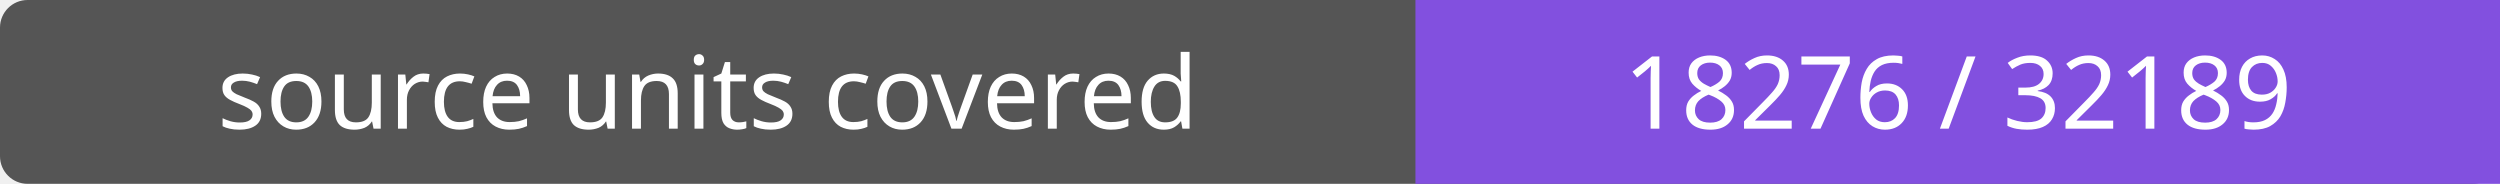
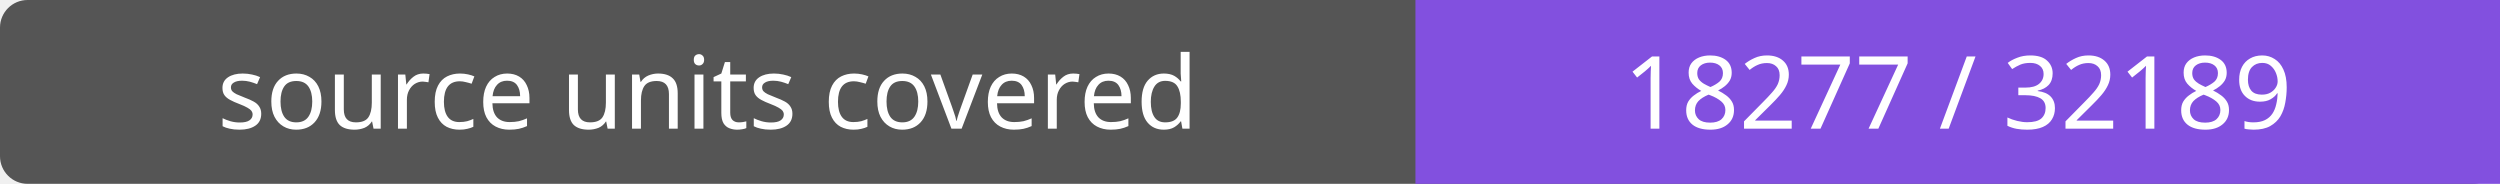
- <svg xmlns="http://www.w3.org/2000/svg" width="272" height="20" role="img" aria-label="source units covered: 18276 / 32189">
+ <svg xmlns="http://www.w3.org/2000/svg" width="272" height="20" role="img" aria-label="source units covered: 18277 / 32189">
  <rect width="272" height="20" rx="3" fill="#555" />
  <path fill="#8250df" d="M154 0h118v20H154z" />
  <g fill="#fff" text-anchor="middle" font-family="Verdana,sans-serif" font-size="11">
    <text x="77.0" y="14">source units covered</text>
-     <text x="213.0" y="14">18276 / 32189</text>
+     <text x="213.0" y="14">18277 / 32189</text>
  </g>
</svg>
